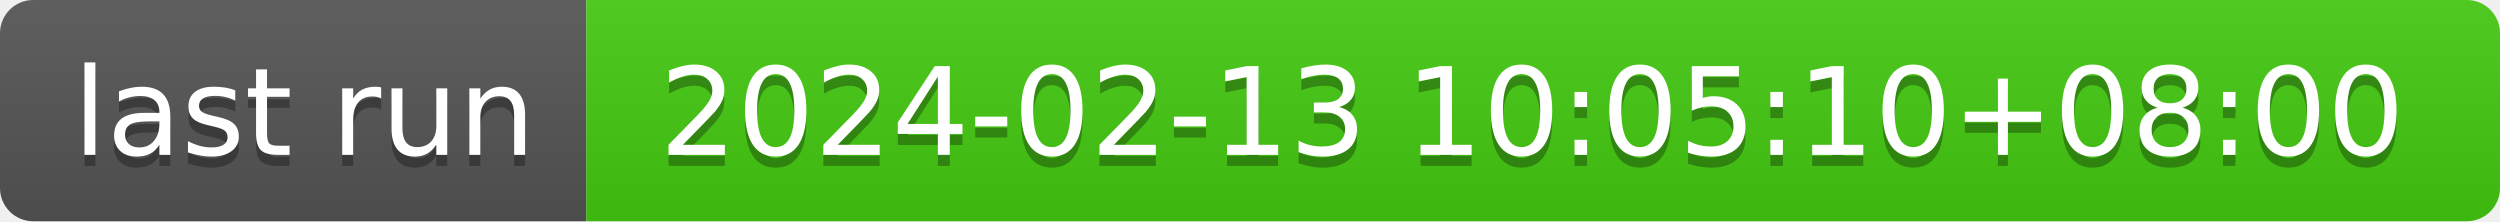
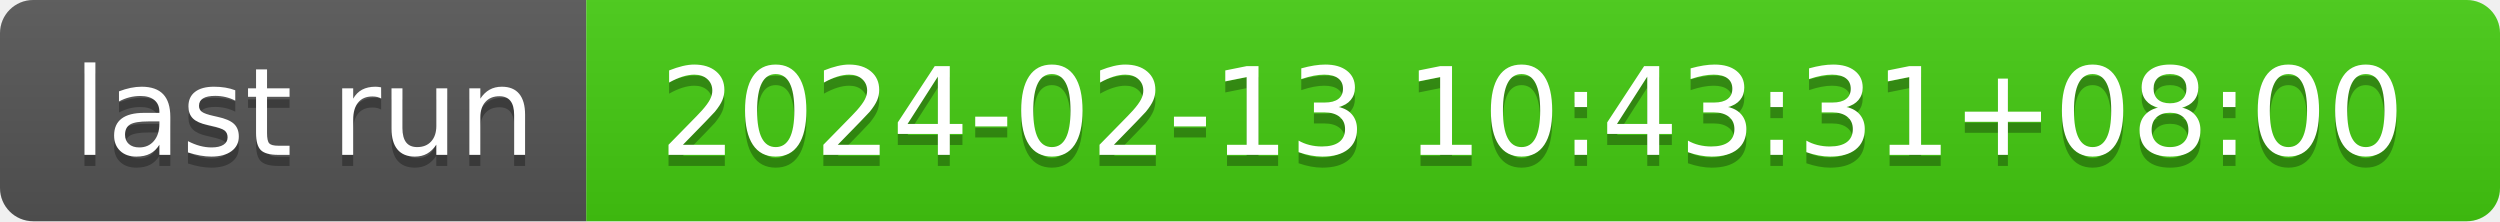
- <svg xmlns="http://www.w3.org/2000/svg" width="226" height="20" role="img" aria-label="last run: 2024-02-13 10:05:10+08:00">
+ <svg xmlns="http://www.w3.org/2000/svg" width="226" height="20" role="img" aria-label="last run: 2024-02-13 10:43:31+08:00">
  <linearGradient id="s" x2="0" y2="100%">
    <stop offset="0" stop-color="#bbb" stop-opacity=".1" />
    <stop offset="1" stop-opacity=".1" />
  </linearGradient>
  <clipPath id="r">
    <rect width="226" height="20" rx="3" fill="#fff" />
  </clipPath>
  <g clip-path="url(#r)">
    <rect width="53" height="20" fill="#555" />
    <rect x="53" width="173" height="20" fill="#4c1" />
    <rect width="226" height="20" fill="url(#s)" />
  </g>
  <g fill="#fff" text-anchor="middle" font-family="Verdana,Geneva,DejaVu Sans,sans-serif" text-rendering="geometricPrecision" font-size="110">
    <text aria-hidden="true" x="275" y="150" fill="#010101" fill-opacity=".3" transform="scale(.1)" textLength="430">last run</text>
    <text x="275" y="140" transform="scale(.1)" fill="#fff" textLength="430">last run</text>
-     <text aria-hidden="true" x="1385" y="150" fill="#010101" fill-opacity=".3" transform="scale(.1)" textLength="1630">2024-02-13 10:05:10+08:00</text>
-     <text x="1385" y="140" transform="scale(.1)" fill="#fff" textLength="1630">2024-02-13 10:05:10+08:00</text>
+     <text aria-hidden="true" x="1385" y="150" fill="#010101" fill-opacity=".3" transform="scale(.1)" textLength="1630">2024-02-13 10:43:31+08:00</text>
+     <text x="1385" y="140" transform="scale(.1)" fill="#fff" textLength="1630">2024-02-13 10:43:31+08:00</text>
  </g>
</svg>
